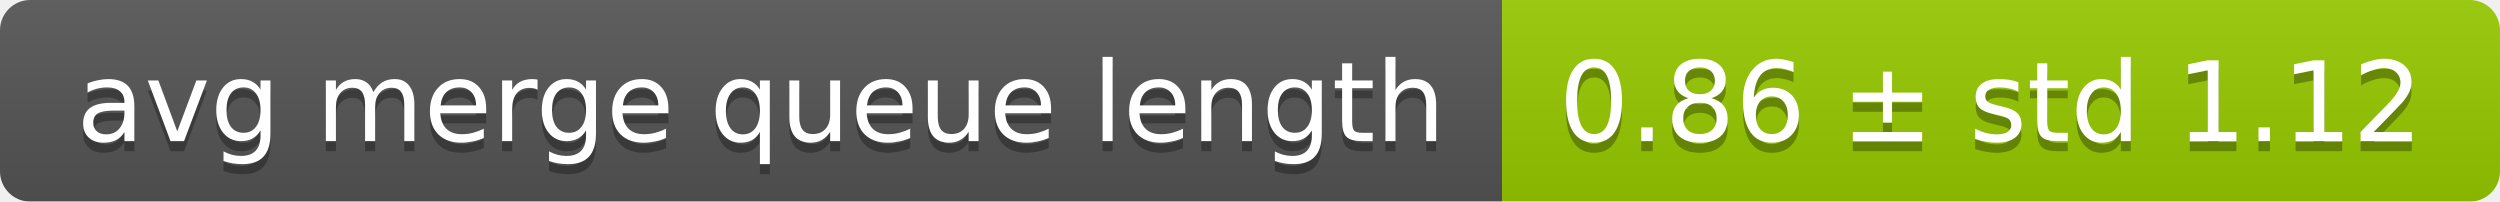
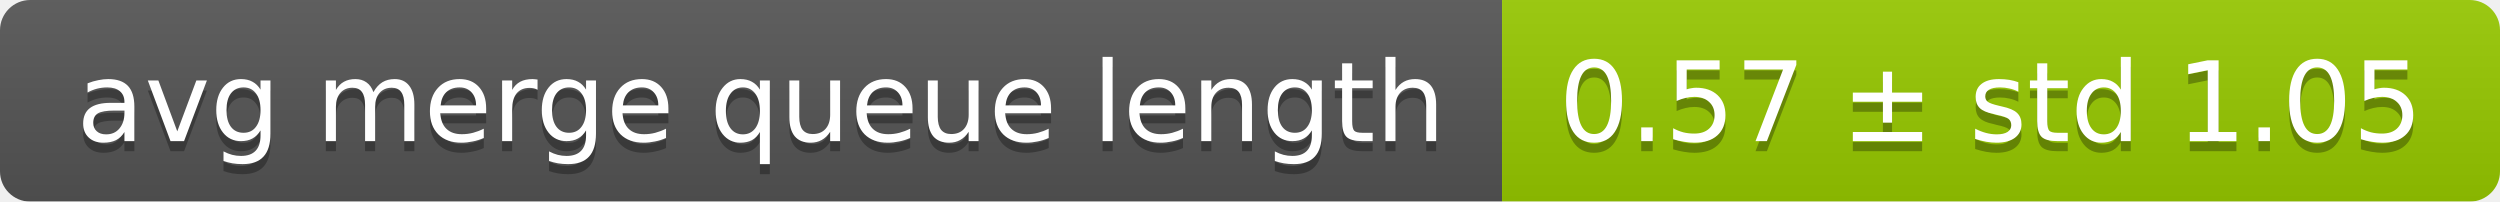
<svg xmlns="http://www.w3.org/2000/svg" width="248" height="20">
  <linearGradient id="smooth" x2="0" y2="100%">
    <stop offset="0" stop-color="#bbb" stop-opacity=".1" />
    <stop offset="1" stop-opacity=".1" />
  </linearGradient>
  <mask id="round">
    <rect width="248" height="20" rx="3" fill="#fff" />
  </mask>
  <g mask="url(#round)">
    <rect width="149" height="20" fill="#555" />
    <rect x="149" width="99" height="20" fill="#97ca00" />
    <rect width="248" height="20" fill="url(#smooth)" />
  </g>
  <g fill="#fff" text-anchor="middle" font-family="DejaVu Sans,Verdana,Geneva,sans-serif" font-size="11">
    <text x="75.5" y="15" fill="#010101" fill-opacity=".3">avg merge queue length</text>
    <text x="75.5" y="14">avg merge queue length</text>
-     <text x="197.5" y="15" fill="#010101" fill-opacity=".3">0.86 ± std 1.12</text>
-     <text x="197.5" y="14">0.86 ± std 1.12</text>
+     <text x="197.5" y="15" fill="#010101" fill-opacity=".3">0.57 ± std 1.05</text>
+     <text x="197.5" y="14">0.57 ± std 1.05</text>
  </g>
</svg>
